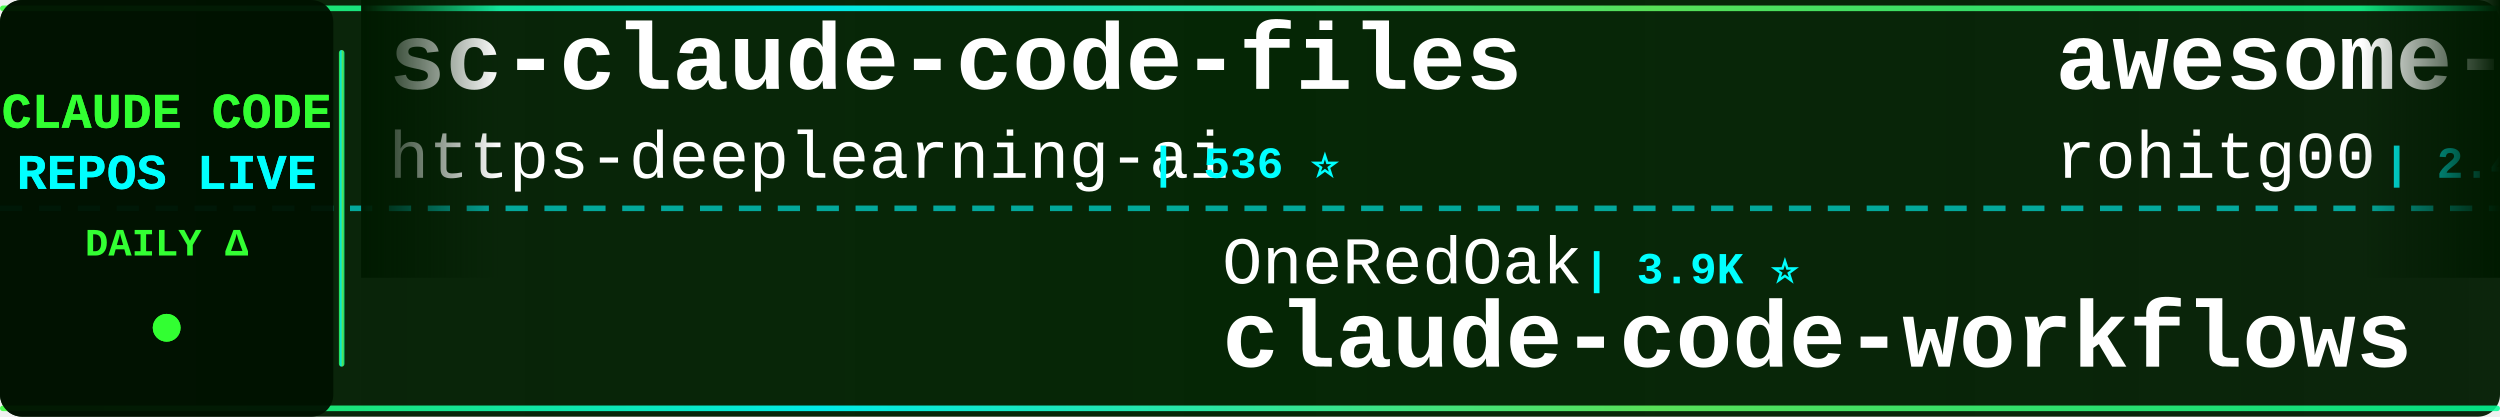
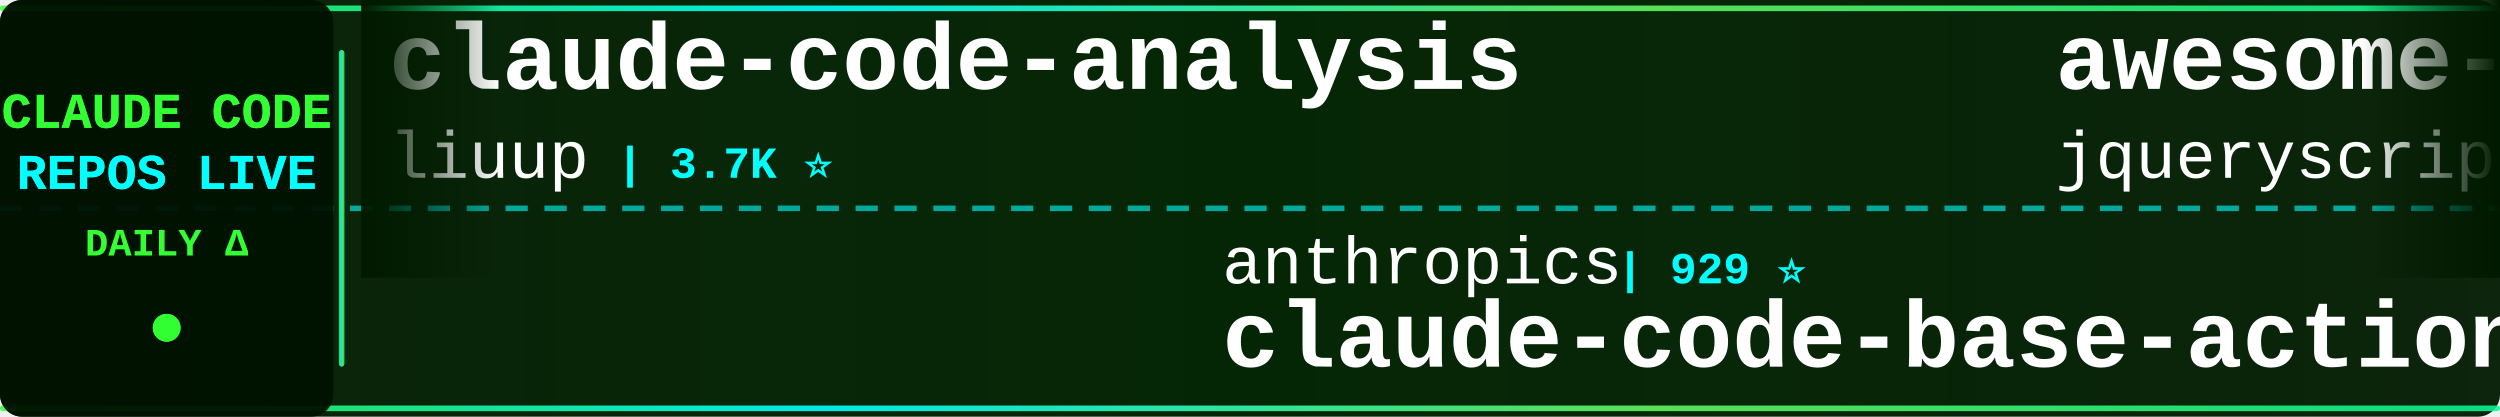
<svg xmlns="http://www.w3.org/2000/svg" width="900" height="150">
  <defs>
    <linearGradient id="tickerBg" x1="0%" y1="0%" x2="100%" y2="0%">
      <stop offset="0%" style="stop-color:#001a00;stop-opacity:0.95" />
      <stop offset="50%" style="stop-color:#002200;stop-opacity:0.98" />
      <stop offset="100%" style="stop-color:#001a00;stop-opacity:0.95" />
    </linearGradient>
    <linearGradient id="borderGrad" x1="0%" y1="0%" x2="100%" y2="0%">
      <stop offset="0%" style="stop-color:#33ff33;stop-opacity:0.85">
        <animate attributeName="stop-opacity" values="0.85;1;0.85" dur="2s" repeatCount="indefinite" />
      </stop>
      <stop offset="33%" style="stop-color:#00ffff;stop-opacity:0.9">
        <animate attributeName="stop-opacity" values="0.9;1;0.9" dur="2.2s" repeatCount="indefinite" />
      </stop>
      <stop offset="66%" style="stop-color:#66ff66;stop-opacity:0.85">
        <animate attributeName="stop-opacity" values="0.85;1;0.85" dur="1.8s" repeatCount="indefinite" />
      </stop>
      <stop offset="100%" style="stop-color:#00ff99;stop-opacity:0.85">
        <animate attributeName="stop-opacity" values="0.85;1;0.85" dur="2s" repeatCount="indefinite" />
      </stop>
    </linearGradient>
    <filter id="textGlow">
      <feGaussianBlur stdDeviation="0.1" result="coloredBlur" />
      <feMerge>
        <feMergeNode in="coloredBlur" />
        <feMergeNode in="SourceGraphic" />
      </feMerge>
    </filter>
    <filter id="metricGlow">
      <feGaussianBlur stdDeviation="0.2" result="coloredBlur" />
      <feMerge>
        <feMergeNode in="coloredBlur" />
        <feMergeNode in="SourceGraphic" />
      </feMerge>
    </filter>
    <linearGradient id="leftFade" x1="0%" y1="0%" x2="100%" y2="0%">
      <stop offset="0%" style="stop-color:#001a00;stop-opacity:1" />
      <stop offset="100%" style="stop-color:#001a00;stop-opacity:0" />
    </linearGradient>
    <linearGradient id="rightFade" x1="0%" y1="0%" x2="100%" y2="0%">
      <stop offset="0%" style="stop-color:#001a00;stop-opacity:0" />
      <stop offset="100%" style="stop-color:#001a00;stop-opacity:1" />
    </linearGradient>
  </defs>
  <rect width="900" height="150" fill="url(#tickerBg)" rx="8" />
  <rect x="0" y="2" width="900" height="2" fill="url(#borderGrad)" rx="1" />
  <rect x="0" y="146" width="900" height="2" fill="url(#borderGrad)" rx="1" />
  <line x1="0" y1="75" x2="900" y2="75" stroke="#00ffff" stroke-width="2" stroke-dasharray="8 6" opacity="0.6" />
  <rect x="0" y="0" width="120" height="150" fill="#001100" opacity="0.95" rx="8" />
  <text x="60" y="46" font-family="'Courier New', monospace" font-size="18" font-weight="bold" fill="#33ff33" text-anchor="middle" filter="url(#textGlow)">
    CLAUDE CODE
  </text>
  <text x="60" y="68" font-family="'Courier New', monospace" font-size="18" font-weight="bold" fill="#00ffff" text-anchor="middle" filter="url(#textGlow)">
    REPOS LIVE
  </text>
  <text x="60" y="92" font-family="'Courier New', monospace" font-size="14" font-weight="bold" fill="#33ff33" text-anchor="middle">
    DAILY Δ
  </text>
  <circle cx="60" cy="118" r="5" fill="#33ff33" filter="url(#metricGlow)">
    <animate attributeName="r" values="4;6;4" dur="1.5s" repeatCount="indefinite" />
    <animate attributeName="opacity" values="0.6;1;0.6" dur="1.5s" repeatCount="indefinite" />
  </circle>
  <rect x="122" y="18" width="2" height="114" fill="url(#borderGrad)" rx="1" />
  <clipPath id="tickerClip">
    <rect x="130" y="0" width="770" height="150" />
  </clipPath>
  <g clip-path="url(#tickerClip)">
    <g id="tickerItems">
      <animateTransform attributeName="transform" attributeType="XML" type="translate" from="0 0" to="-3000 0" dur="54s" repeatCount="indefinite" />
      <g transform="translate(0, 0)">
+         <text x="140" y="32" font-family="'Courier New', monospace" font-size="34" font-weight="bold" fill="#ffffff">claude-code-analysis</text>
+         <text x="140" y="64" font-family="'Courier New', monospace" font-size="24" font-weight="normal" fill="#ffffff" opacity="1.0">liuup</text>
+         <text x="222" y="64" font-family="'Courier New', monospace" font-size="16" font-weight="bold" fill="#00ffff"> | 3.7K ⭐</text>
+       </g>
+       <g transform="translate(300, 0)">
+         <text x="140" y="102" font-family="'Courier New', monospace" font-size="24" font-weight="normal" fill="#ffffff" opacity="1.0">anthropics</text>
+         <text x="282" y="102" font-family="'Courier New', monospace" font-size="16" font-weight="bold" fill="#00ffff"> | 929 ⭐</text>
+         <text x="140" y="132" font-family="'Courier New', monospace" font-size="34" font-weight="bold" fill="#ffffff">claude-code-base-action</text>
+       </g>
+       <g transform="translate(600, 0)">
+         <text x="140" y="32" font-family="'Courier New', monospace" font-size="34" font-weight="bold" fill="#ffffff">awesome-claude-code</text>
+         <text x="140" y="64" font-family="'Courier New', monospace" font-size="24" font-weight="normal" fill="#ffffff" opacity="1.0">jqueryscript</text>
+         <text x="306" y="64" font-family="'Courier New', monospace" font-size="16" font-weight="bold" fill="#00ffff"> | 483 ⭐ +1</text>
+       </g>
+       <g transform="translate(900, 0)">
+         <text x="140" y="102" font-family="'Courier New', monospace" font-size="24" font-weight="normal" fill="#ffffff" opacity="1.0">OneRedOak</text>
+         <text x="270" y="102" font-family="'Courier New', monospace" font-size="16" font-weight="bold" fill="#00ffff"> | 3.9K ⭐</text>
+         <text x="140" y="132" font-family="'Courier New', monospace" font-size="34" font-weight="bold" fill="#ffffff">claude-code-workflows</text>
+       </g>
+       <g transform="translate(1200, 0)">
        <text x="140" y="32" font-family="'Courier New', monospace" font-size="34" font-weight="bold" fill="#ffffff">sc-claude-code-files</text>
        <text x="140" y="64" font-family="'Courier New', monospace" font-size="24" font-weight="normal" fill="#ffffff" opacity="1.0">https-deeplearning-ai</text>
        <text x="414" y="64" font-family="'Courier New', monospace" font-size="16" font-weight="bold" fill="#00ffff"> | 536 ⭐</text>
      </g>
-       <g transform="translate(300, 0)">
+       <g transform="translate(1500, 0)">
+         <text x="140" y="102" font-family="'Courier New', monospace" font-size="24" font-weight="normal" fill="#ffffff" opacity="1.0">disler</text>
+         <text x="234" y="102" font-family="'Courier New', monospace" font-size="16" font-weight="bold" fill="#00ffff"> | 3.9K ⭐ +1</text>
+         <text x="140" y="132" font-family="'Courier New', monospace" font-size="34" font-weight="bold" fill="#ffffff">claude-code-hooks-master...</text>
+       </g>
+       <g transform="translate(1800, 0)">
+         <text x="140" y="32" font-family="'Courier New', monospace" font-size="34" font-weight="bold" fill="#ffffff">claude-code-webui</text>
+         <text x="140" y="64" font-family="'Courier New', monospace" font-size="24" font-weight="normal" fill="#ffffff" opacity="1.0">sugyan</text>
+         <text x="234" y="64" font-family="'Courier New', monospace" font-size="16" font-weight="bold" fill="#00ffff"> | 1.1K ⭐</text>
+       </g>
+       <g transform="translate(2100, 0)">
+         <text x="140" y="102" font-family="'Courier New', monospace" font-size="24" font-weight="normal" fill="#ffffff" opacity="1.0">ding113</text>
+         <text x="246" y="102" font-family="'Courier New', monospace" font-size="16" font-weight="bold" fill="#00ffff"> | 3.3K ⭐</text>
+         <text x="140" y="132" font-family="'Courier New', monospace" font-size="34" font-weight="bold" fill="#ffffff">claude-code-hub</text>
+       </g>
+       <g transform="translate(2400, 0)">
+         <text x="140" y="32" font-family="'Courier New', monospace" font-size="34" font-weight="bold" fill="#ffffff">claude-code-source-code</text>
+         <text x="140" y="64" font-family="'Courier New', monospace" font-size="24" font-weight="normal" fill="#ffffff" opacity="1.0">777genius</text>
+         <text x="270" y="64" font-family="'Courier New', monospace" font-size="16" font-weight="bold" fill="#00ffff"> | 922 ⭐</text>
+       </g>
+       <g transform="translate(2700, 0)">
+         <text x="140" y="102" font-family="'Courier New', monospace" font-size="24" font-weight="normal" fill="#ffffff" opacity="1.0">oboard</text>
+         <text x="234" y="102" font-family="'Courier New', monospace" font-size="16" font-weight="bold" fill="#00ffff"> | 3.3K ⭐</text>
+         <text x="140" y="132" font-family="'Courier New', monospace" font-size="34" font-weight="bold" fill="#ffffff">claude-code-rev</text>
+       </g>
+       <g transform="translate(3000, 0)">
+         <text x="140" y="32" font-family="'Courier New', monospace" font-size="34" font-weight="bold" fill="#ffffff">claude-code-analysis</text>
+         <text x="140" y="64" font-family="'Courier New', monospace" font-size="24" font-weight="normal" fill="#ffffff" opacity="1.0">liuup</text>
+         <text x="222" y="64" font-family="'Courier New', monospace" font-size="16" font-weight="bold" fill="#00ffff"> | 3.7K ⭐</text>
+       </g>
+       <g transform="translate(3300, 0)">
+         <text x="140" y="102" font-family="'Courier New', monospace" font-size="24" font-weight="normal" fill="#ffffff" opacity="1.0">anthropics</text>
+         <text x="282" y="102" font-family="'Courier New', monospace" font-size="16" font-weight="bold" fill="#00ffff"> | 929 ⭐</text>
+         <text x="140" y="132" font-family="'Courier New', monospace" font-size="34" font-weight="bold" fill="#ffffff">claude-code-base-action</text>
+       </g>
+       <g transform="translate(3600, 0)">
+         <text x="140" y="32" font-family="'Courier New', monospace" font-size="34" font-weight="bold" fill="#ffffff">awesome-claude-code</text>
+         <text x="140" y="64" font-family="'Courier New', monospace" font-size="24" font-weight="normal" fill="#ffffff" opacity="1.0">jqueryscript</text>
+         <text x="306" y="64" font-family="'Courier New', monospace" font-size="16" font-weight="bold" fill="#00ffff"> | 483 ⭐ +1</text>
+       </g>
+       <g transform="translate(3900, 0)">
        <text x="140" y="102" font-family="'Courier New', monospace" font-size="24" font-weight="normal" fill="#ffffff" opacity="1.0">OneRedOak</text>
        <text x="270" y="102" font-family="'Courier New', monospace" font-size="16" font-weight="bold" fill="#00ffff"> | 3.9K ⭐</text>
        <text x="140" y="132" font-family="'Courier New', monospace" font-size="34" font-weight="bold" fill="#ffffff">claude-code-workflows</text>
-       </g>
-       <g transform="translate(600, 0)">
-         <text x="140" y="32" font-family="'Courier New', monospace" font-size="34" font-weight="bold" fill="#ffffff">awesome-claude-code-tool...</text>
-         <text x="140" y="64" font-family="'Courier New', monospace" font-size="24" font-weight="normal" fill="#ffffff" opacity="1.0">rohitg00</text>
-         <text x="258" y="64" font-family="'Courier New', monospace" font-size="16" font-weight="bold" fill="#00ffff"> | 2.4K ⭐ +1</text>
-       </g>
-       <g transform="translate(900, 0)">
-         <text x="140" y="102" font-family="'Courier New', monospace" font-size="24" font-weight="normal" fill="#ffffff" opacity="1.0">LING71671</text>
-         <text x="270" y="102" font-family="'Courier New', monospace" font-size="16" font-weight="bold" fill="#00ffff"> | 929 ⭐</text>
-         <text x="140" y="132" font-family="'Courier New', monospace" font-size="34" font-weight="bold" fill="#ffffff">Open-ClaudeCode</text>
-       </g>
-       <g transform="translate(1200, 0)">
-         <text x="140" y="32" font-family="'Courier New', monospace" font-size="34" font-weight="bold" fill="#ffffff">claude-code-best-practic...</text>
-         <text x="140" y="64" font-family="'Courier New', monospace" font-size="24" font-weight="normal" fill="#ffffff" opacity="1.0">shanraisshan</text>
-         <text x="306" y="64" font-family="'Courier New', monospace" font-size="16" font-weight="bold" fill="#00ffff"> | 63.6K ⭐ +5</text>
-       </g>
-       <g transform="translate(1500, 0)">
-         <text x="140" y="102" font-family="'Courier New', monospace" font-size="24" font-weight="normal" fill="#ffffff" opacity="1.0">KPR111</text>
-         <text x="234" y="102" font-family="'Courier New', monospace" font-size="16" font-weight="bold" fill="#00ffff"> | 18 ⭐</text>
-         <text x="140" y="132" font-family="'Courier New', monospace" font-size="34" font-weight="bold" fill="#ffffff">Claude-Code</text>
-       </g>
-       <g transform="translate(1800, 0)">
-         <text x="140" y="32" font-family="'Courier New', monospace" font-size="34" font-weight="bold" fill="#ffffff">CLIProxyAPI</text>
-         <text x="140" y="64" font-family="'Courier New', monospace" font-size="24" font-weight="normal" fill="#ffffff" opacity="1.0">router-for-me</text>
-         <text x="318" y="64" font-family="'Courier New', monospace" font-size="16" font-weight="bold" fill="#00ffff"> | 45.3K ⭐ +19</text>
-       </g>
-       <g transform="translate(2100, 0)">
-         <text x="140" y="102" font-family="'Courier New', monospace" font-size="24" font-weight="normal" fill="#ffffff" opacity="1.0">zebbern</text>
-         <text x="246" y="102" font-family="'Courier New', monospace" font-size="16" font-weight="bold" fill="#00ffff"> | 4.4K ⭐</text>
-         <text x="140" y="132" font-family="'Courier New', monospace" font-size="34" font-weight="bold" fill="#ffffff">claude-code-guide</text>
-       </g>
-       <g transform="translate(2400, 0)">
-         <text x="140" y="32" font-family="'Courier New', monospace" font-size="34" font-weight="bold" fill="#ffffff">claude-coder</text>
-         <text x="140" y="64" font-family="'Courier New', monospace" font-size="24" font-weight="normal" fill="#ffffff" opacity="1.0">kodu-ai</text>
-         <text x="246" y="64" font-family="'Courier New', monospace" font-size="16" font-weight="bold" fill="#00ffff"> | 5.3K ⭐</text>
-       </g>
-       <g transform="translate(2700, 0)">
-         <text x="140" y="102" font-family="'Courier New', monospace" font-size="24" font-weight="normal" fill="#ffffff" opacity="1.0">jqueryscript</text>
-         <text x="306" y="102" font-family="'Courier New', monospace" font-size="16" font-weight="bold" fill="#00ffff"> | 482 ⭐</text>
-         <text x="140" y="132" font-family="'Courier New', monospace" font-size="34" font-weight="bold" fill="#ffffff">awesome-claude-code</text>
-       </g>
-       <g transform="translate(3000, 0)">
-         <text x="140" y="32" font-family="'Courier New', monospace" font-size="34" font-weight="bold" fill="#ffffff">sc-claude-code-files</text>
-         <text x="140" y="64" font-family="'Courier New', monospace" font-size="24" font-weight="normal" fill="#ffffff" opacity="1.0">https-deeplearning-ai</text>
-         <text x="414" y="64" font-family="'Courier New', monospace" font-size="16" font-weight="bold" fill="#00ffff"> | 536 ⭐</text>
-       </g>
-       <g transform="translate(3300, 0)">
-         <text x="140" y="102" font-family="'Courier New', monospace" font-size="24" font-weight="normal" fill="#ffffff" opacity="1.0">OneRedOak</text>
-         <text x="270" y="102" font-family="'Courier New', monospace" font-size="16" font-weight="bold" fill="#00ffff"> | 3.9K ⭐</text>
-         <text x="140" y="132" font-family="'Courier New', monospace" font-size="34" font-weight="bold" fill="#ffffff">claude-code-workflows</text>
-       </g>
-       <g transform="translate(3600, 0)">
-         <text x="140" y="32" font-family="'Courier New', monospace" font-size="34" font-weight="bold" fill="#ffffff">awesome-claude-code-tool...</text>
-         <text x="140" y="64" font-family="'Courier New', monospace" font-size="24" font-weight="normal" fill="#ffffff" opacity="1.0">rohitg00</text>
-         <text x="258" y="64" font-family="'Courier New', monospace" font-size="16" font-weight="bold" fill="#00ffff"> | 2.4K ⭐ +1</text>
-       </g>
-       <g transform="translate(3900, 0)">
-         <text x="140" y="102" font-family="'Courier New', monospace" font-size="24" font-weight="normal" fill="#ffffff" opacity="1.0">LING71671</text>
-         <text x="270" y="102" font-family="'Courier New', monospace" font-size="16" font-weight="bold" fill="#00ffff"> | 929 ⭐</text>
-         <text x="140" y="132" font-family="'Courier New', monospace" font-size="34" font-weight="bold" fill="#ffffff">Open-ClaudeCode</text>
      </g>
    </g>
  </g>
  <rect x="130" y="0" width="50" height="100" fill="url(#leftFade)" />
  <rect x="850" y="0" width="50" height="100" fill="url(#rightFade)" />
</svg>
